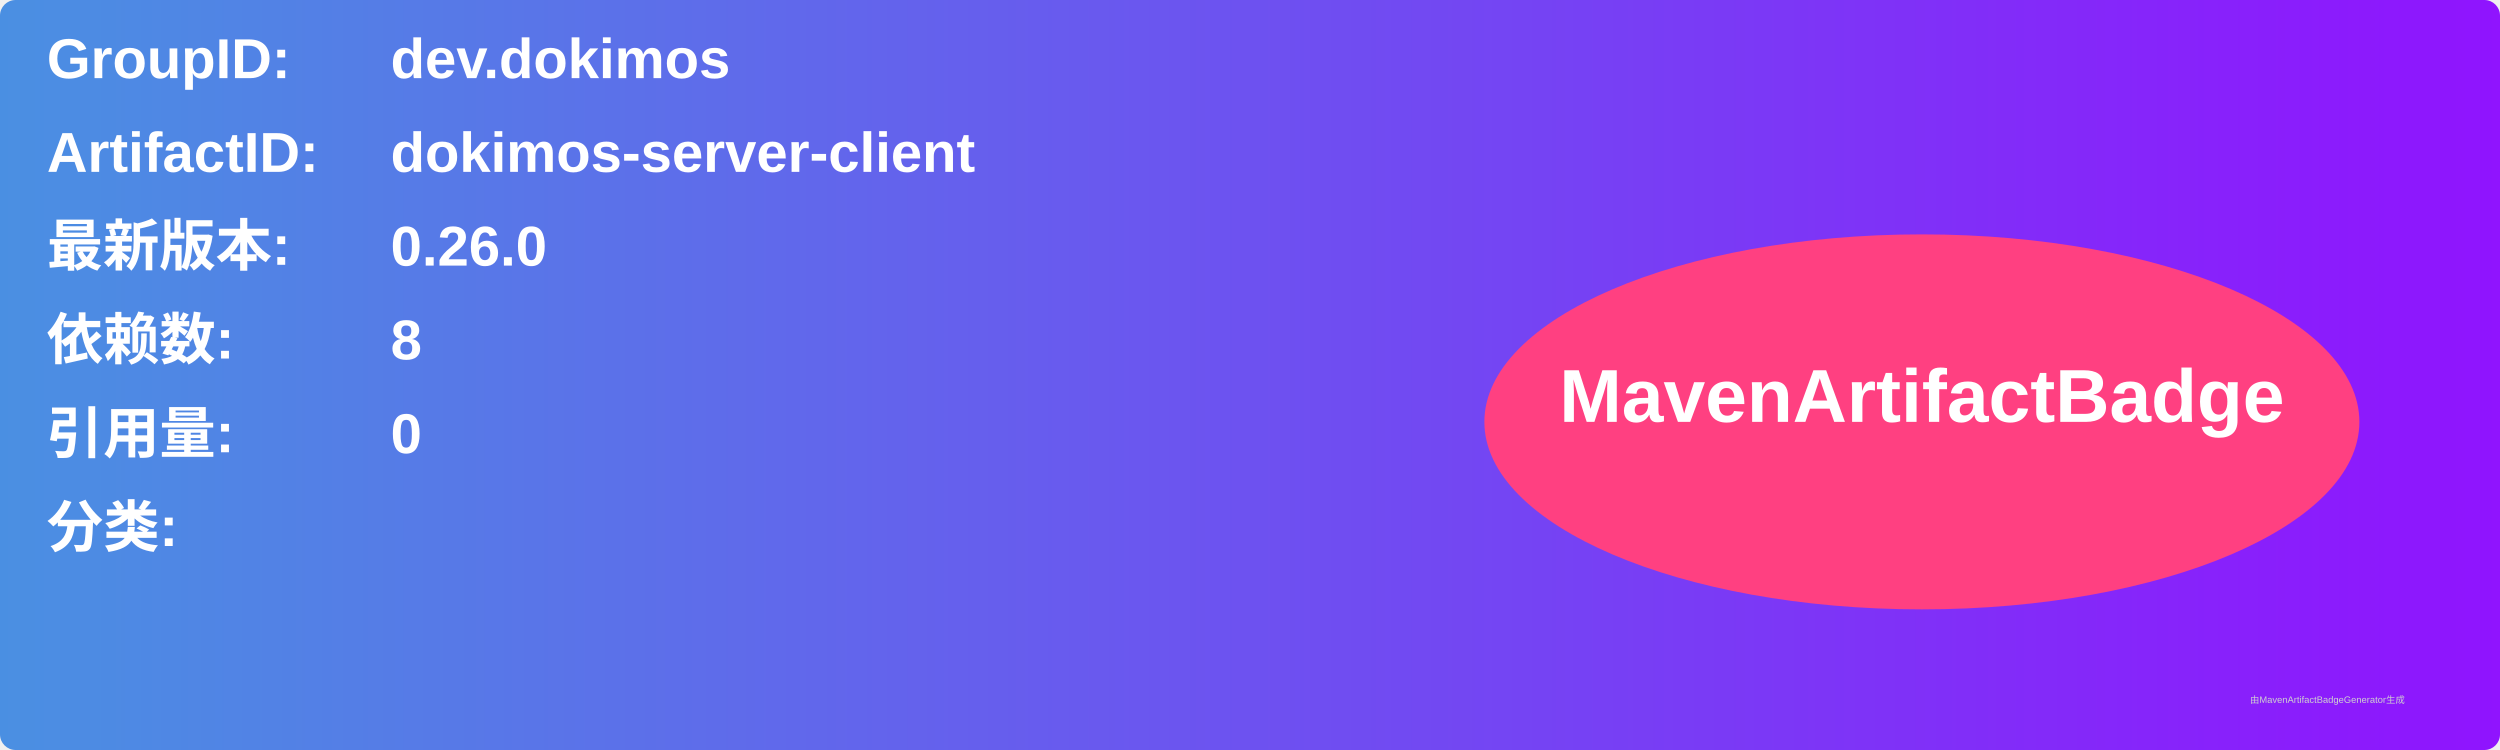
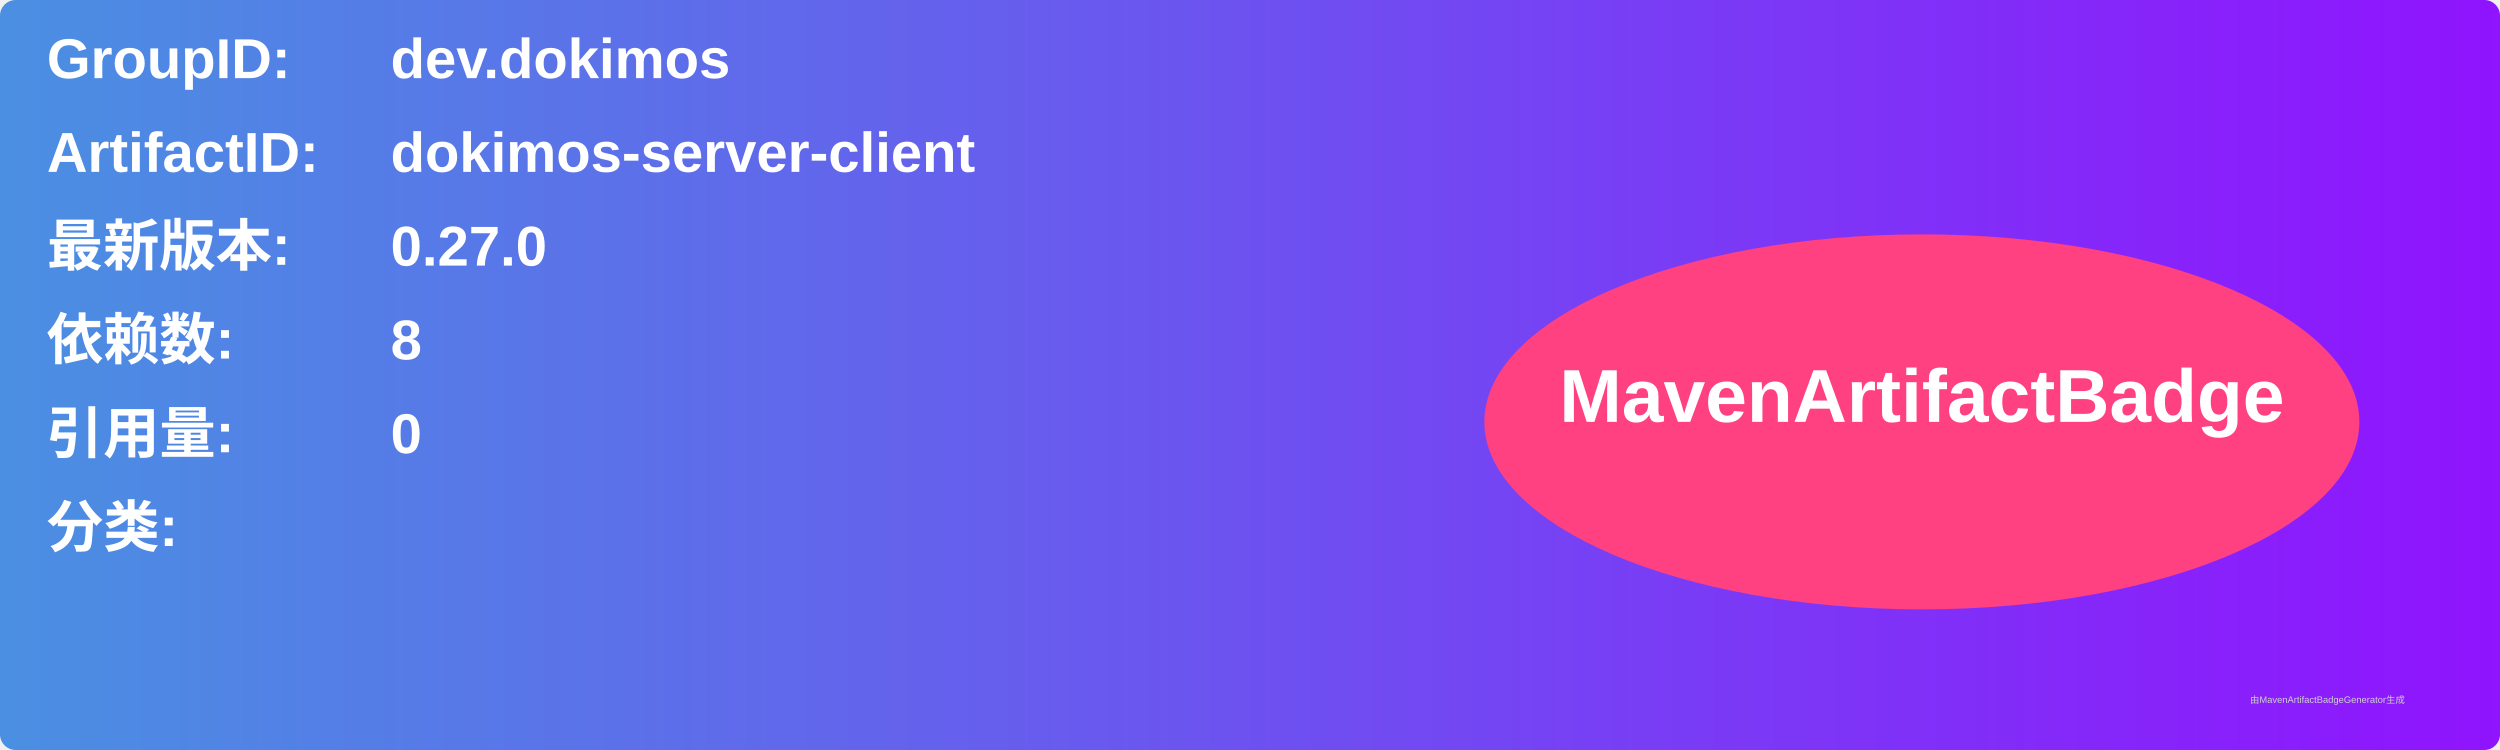
<svg xmlns="http://www.w3.org/2000/svg" width="800" height="240" viewBox="0 0 800 240">
  <linearGradient id="grad" x1="0%" y1="0%" x2="100%" y2="0%">
    <stop offset="0%" stop-color="#4a90e2" />
    <stop offset="100%" stop-color="#9013fe" />
  </linearGradient>
  <rect width="100%" height="100%" rx="5" ry="5" fill="url(#grad)" />
  <g transform="translate(15, 15)">
    <text x="0" y="10" font-family="Arial" font-size="18" fill="white" font-weight="bold" width="260">GroupID:</text>
    <text x="110" y="10" font-family="Arial" font-size="18" fill="white" font-weight="bold" width="460">dev.dokimos</text>
    <text x="0" y="40" font-family="Arial" font-size="18" fill="white" font-weight="bold" width="260">ArtifactID:</text>
    <text x="110" y="40" font-family="Arial" font-size="18" fill="white" font-weight="bold" width="460">dokimos-server-client</text>
    <text x="0" y="70" font-family="Arial" font-size="18" fill="white" font-weight="bold">最新版本:</text>
    <text x="110" y="70" font-family="Arial" font-size="18" fill="white" font-weight="bold">
-       <tspan font-weight="bold">0.26.0</tspan>
+       <tspan font-weight="bold">0.27.0</tspan>
    </text>
    <text x="0" y="100" font-family="Arial" font-size="18" fill="white" font-weight="bold">依赖数: </text>
    <text x="110" y="100" font-family="Arial" font-size="18" fill="white">
      <tspan font-weight="bold">8</tspan>
    </text>
    <text x="0" y="130" font-family="Arial" font-size="18" fill="white" font-weight="bold">引用量: </text>
    <text x="110" y="130" font-family="Arial" font-size="18" fill="white">
      <tspan font-weight="bold">0</tspan>
    </text>
    <text x="0" y="160" font-family="Arial" font-size="18" fill="white" font-weight="bold">分类:</text>
    <text x="10" y="190" font-family="Arial" font-size="10" fill="white">
      <tspan font-weight="bold" />
    </text>
    <ellipse cx="600" cy="120" rx="140" ry="60" fill="#ff4081" />
    <text x="600" y="120" text-anchor="middle" font-family="Arial" font-size="24" fill="white" font-weight="bold">MavenArtifactBadge</text>
  </g>
  <text x="720" y="225" font-family="Arial" font-size="3" fill="#d0d0d0">由MavenArtifactBadgeGenerator生成</text>
</svg>
